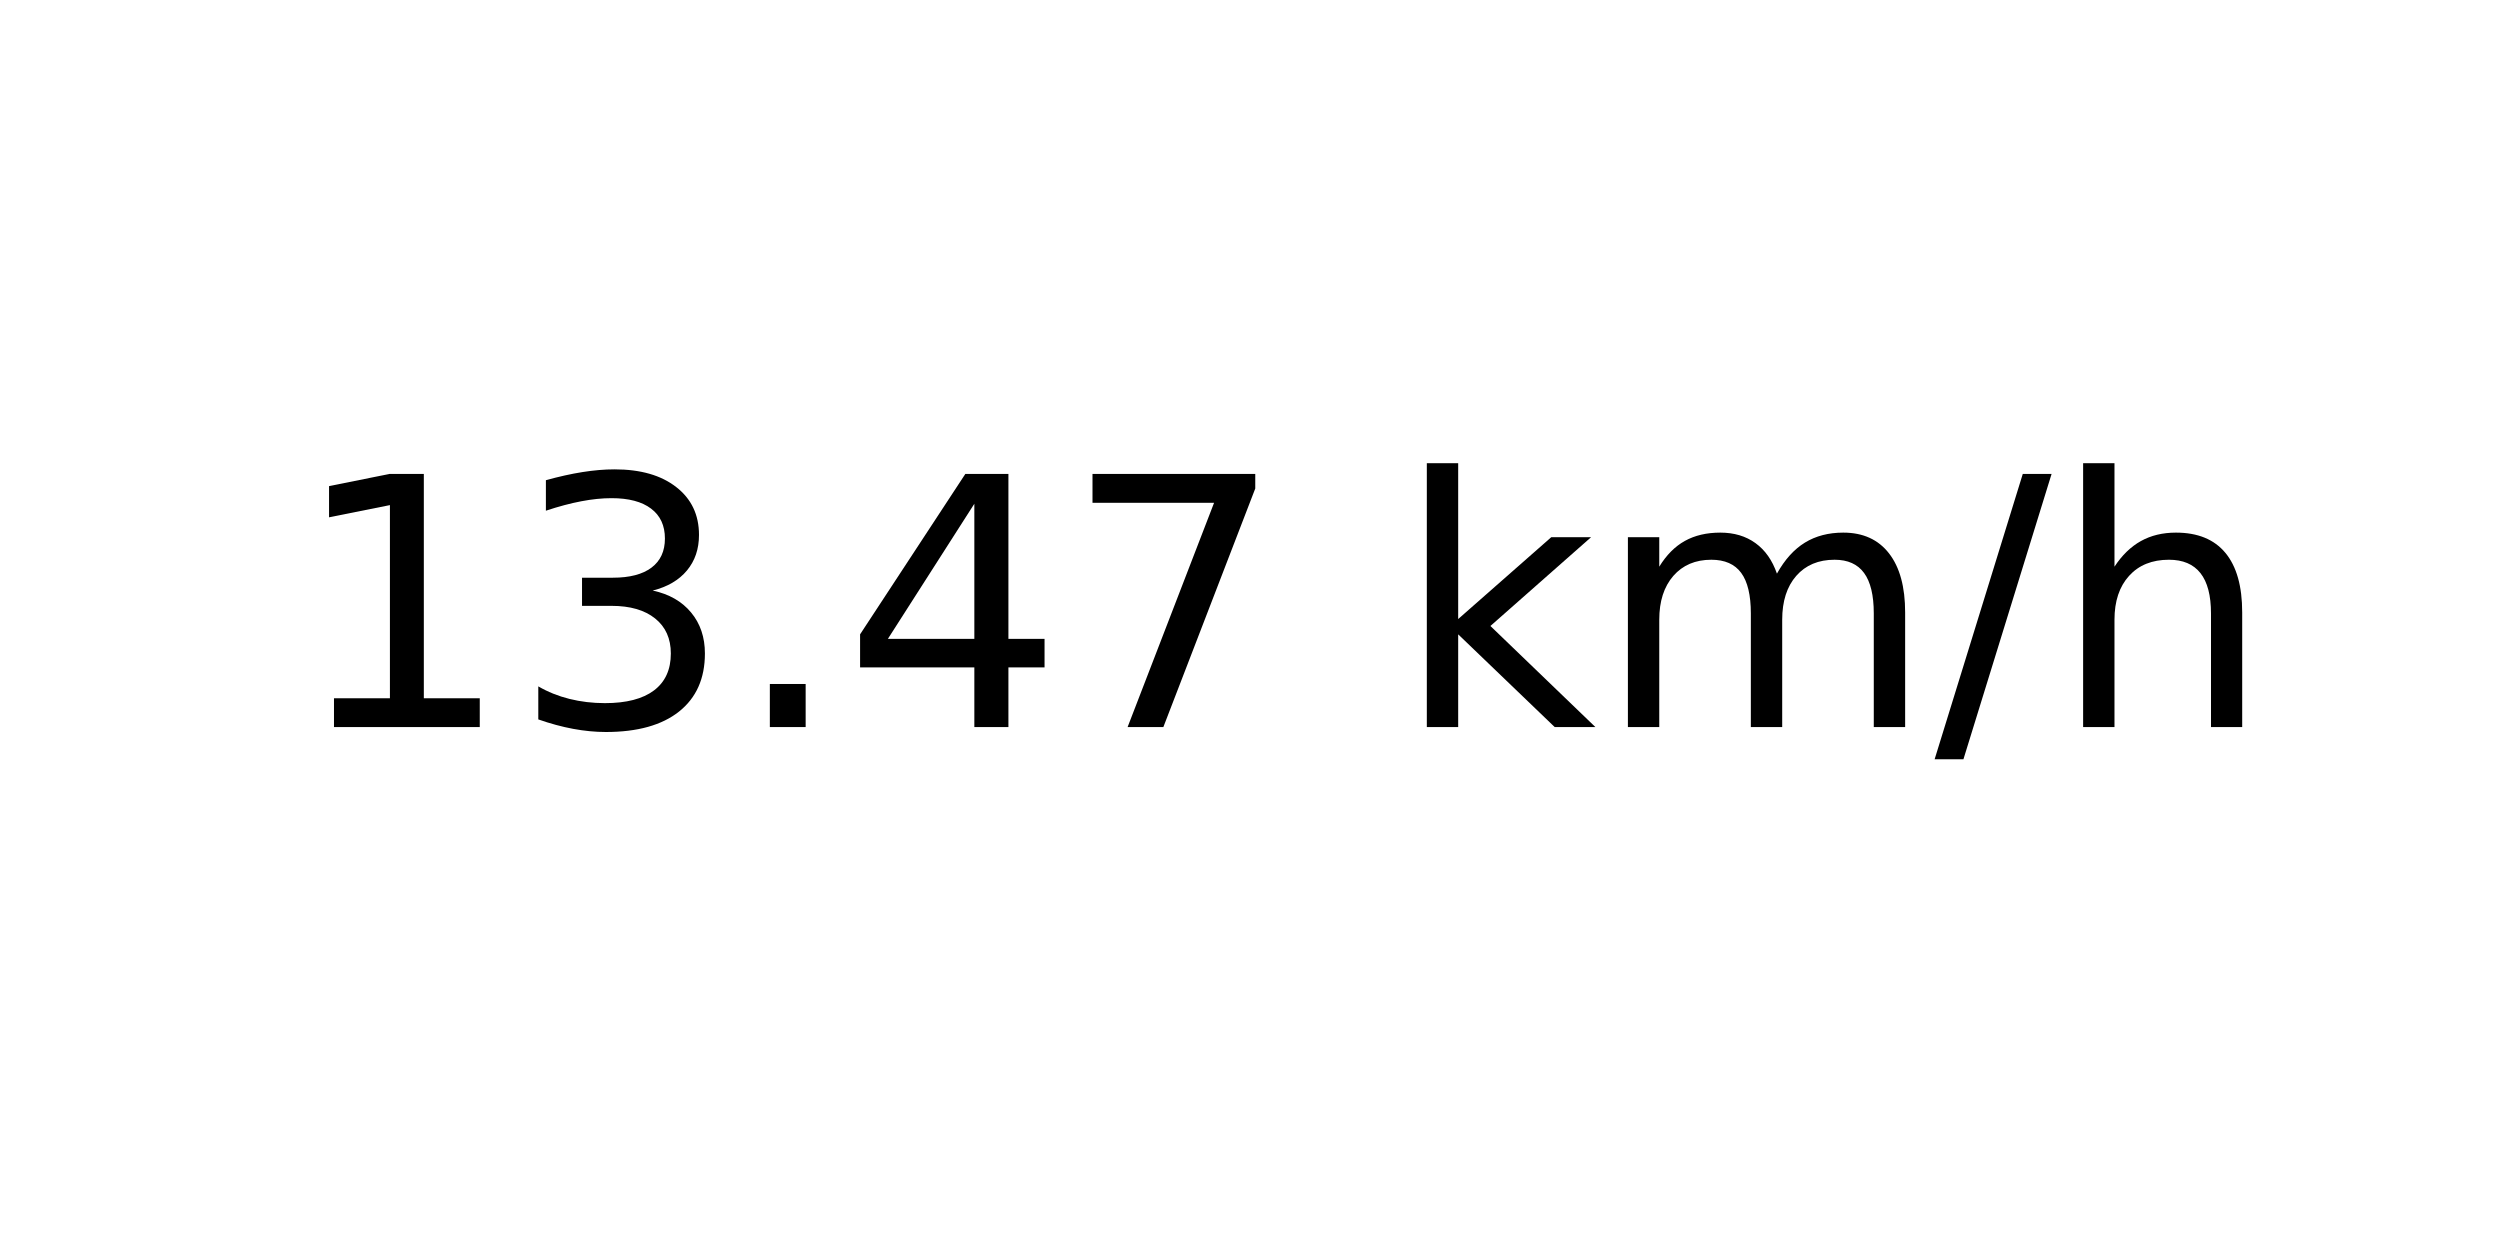
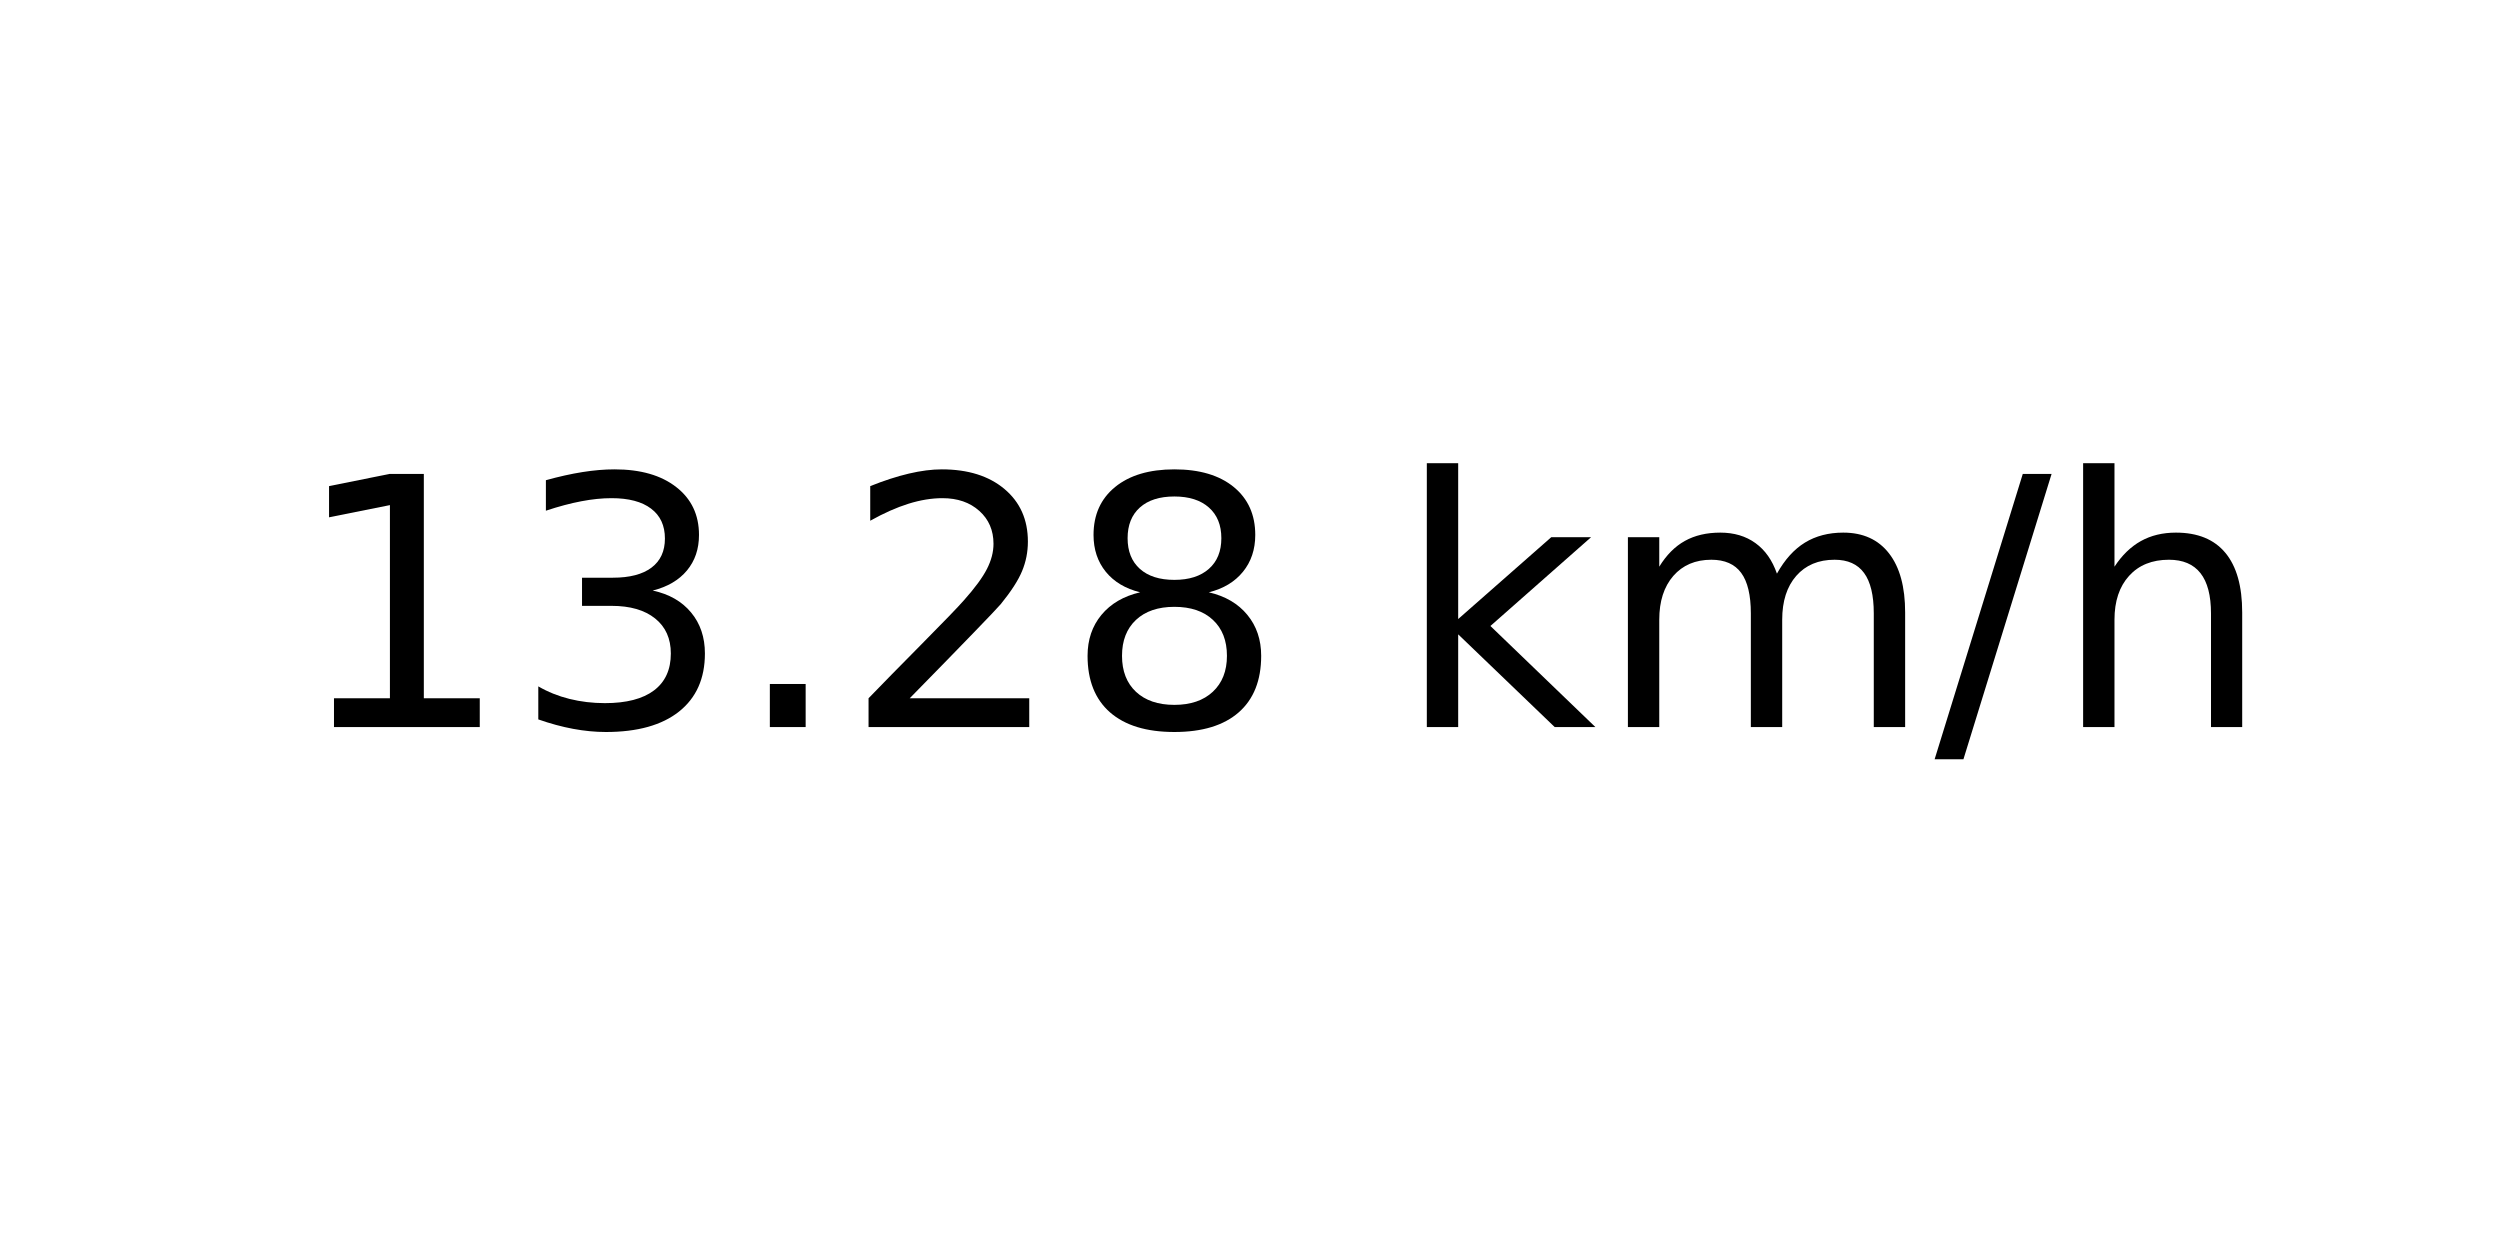
<svg xmlns="http://www.w3.org/2000/svg" xmlns:xlink="http://www.w3.org/1999/xlink" width="72pt" height="36pt" viewBox="0 0 72 36" version="1.1">
  <defs>
    <style type="text/css">*{stroke-linejoin: round; stroke-linecap: butt}</style>
  </defs>
  <g id="figure_1">
    <g id="axes_1">
      <g id="text_1">
        <g transform="translate(8.378125 20.93937) scale(0.1 -0.1)">
          <defs>
            <path id="DejaVuSans-31" d="M 794 531  L 1825 531  L 1825 4091  L 703 3866  L 703 4441  L 1819 4666  L 2450 4666  L 2450 531  L 3481 531  L 3481 0  L 794 0  L 794 531  z " transform="scale(0.015625)" />
            <path id="DejaVuSans-33" d="M 2597 2516  Q 3050 2419 3304 2112  Q 3559 1806 3559 1356  Q 3559 666 3084 287  Q 2609 -91 1734 -91  Q 1441 -91 1130 -33  Q 819 25 488 141  L 488 750  Q 750 597 1062 519  Q 1375 441 1716 441  Q 2309 441 2620 675  Q 2931 909 2931 1356  Q 2931 1769 2642 2001  Q 2353 2234 1838 2234  L 1294 2234  L 1294 2753  L 1863 2753  Q 2328 2753 2575 2939  Q 2822 3125 2822 3475  Q 2822 3834 2567 4026  Q 2313 4219 1838 4219  Q 1578 4219 1281 4162  Q 984 4106 628 3988  L 628 4550  Q 988 4650 1302 4700  Q 1616 4750 1894 4750  Q 2613 4750 3031 4423  Q 3450 4097 3450 3541  Q 3450 3153 3228 2886  Q 3006 2619 2597 2516  z " transform="scale(0.015625)" />
            <path id="DejaVuSans-2e" d="M 684 794  L 1344 794  L 1344 0  L 684 0  L 684 794  z " transform="scale(0.015625)" />
-             <path id="DejaVuSans-34" d="M 2419 4116  L 825 1625  L 2419 1625  L 2419 4116  z M 2253 4666  L 3047 4666  L 3047 1625  L 3713 1625  L 3713 1100  L 3047 1100  L 3047 0  L 2419 0  L 2419 1100  L 313 1100  L 313 1709  L 2253 4666  z " transform="scale(0.015625)" />
-             <path id="DejaVuSans-37" d="M 525 4666  L 3525 4666  L 3525 4397  L 1831 0  L 1172 0  L 2766 4134  L 525 4134  L 525 4666  z " transform="scale(0.015625)" />
+             <path id="DejaVuSans-32" d="M 1228 531  L 3431 531  L 3431 0  L 469 0  L 469 531  Q 828 903 1448 1529  Q 2069 2156 2228 2338  Q 2531 2678 2651 2914  Q 2772 3150 2772 3378  Q 2772 3750 2511 3984  Q 2250 4219 1831 4219  Q 1534 4219 1204 4116  Q 875 4013 500 3803  L 500 4441  Q 881 4594 1212 4672  Q 1544 4750 1819 4750  Q 2544 4750 2975 4387  Q 3406 4025 3406 3419  Q 3406 3131 3298 2873  Q 3191 2616 2906 2266  Q 2828 2175 2409 1742  Q 1991 1309 1228 531  z " transform="scale(0.015625)" />
+             <path id="DejaVuSans-38" d="M 2034 2216  Q 1584 2216 1326 1975  Q 1069 1734 1069 1313  Q 1069 891 1326 650  Q 1584 409 2034 409  Q 2484 409 2743 651  Q 3003 894 3003 1313  Q 3003 1734 2745 1975  Q 2488 2216 2034 2216  z M 1403 2484  Q 997 2584 770 2862  Q 544 3141 544 3541  Q 544 4100 942 4425  Q 1341 4750 2034 4750  Q 2731 4750 3128 4425  Q 3525 4100 3525 3541  Q 3525 3141 3298 2862  Q 3072 2584 2669 2484  Q 3125 2378 3379 2068  Q 3634 1759 3634 1313  Q 3634 634 3220 271  Q 2806 -91 2034 -91  Q 1263 -91 848 271  Q 434 634 434 1313  Q 434 1759 690 2068  Q 947 2378 1403 2484  z M 1172 3481  Q 1172 3119 1398 2916  Q 1625 2713 2034 2713  Q 2441 2713 2670 2916  Q 2900 3119 2900 3481  Q 2900 3844 2670 4047  Q 2441 4250 2034 4250  Q 1625 4250 1398 4047  Q 1172 3844 1172 3481  z " transform="scale(0.015625)" />
            <path id="DejaVuSans-20" transform="scale(0.015625)" />
            <path id="DejaVuSans-6b" d="M 581 4863  L 1159 4863  L 1159 1991  L 2875 3500  L 3609 3500  L 1753 1863  L 3688 0  L 2938 0  L 1159 1709  L 1159 0  L 581 0  L 581 4863  z " transform="scale(0.015625)" />
            <path id="DejaVuSans-6d" d="M 3328 2828  Q 3544 3216 3844 3400  Q 4144 3584 4550 3584  Q 5097 3584 5394 3201  Q 5691 2819 5691 2113  L 5691 0  L 5113 0  L 5113 2094  Q 5113 2597 4934 2840  Q 4756 3084 4391 3084  Q 3944 3084 3684 2787  Q 3425 2491 3425 1978  L 3425 0  L 2847 0  L 2847 2094  Q 2847 2600 2669 2842  Q 2491 3084 2119 3084  Q 1678 3084 1418 2786  Q 1159 2488 1159 1978  L 1159 0  L 581 0  L 581 3500  L 1159 3500  L 1159 2956  Q 1356 3278 1631 3431  Q 1906 3584 2284 3584  Q 2666 3584 2933 3390  Q 3200 3197 3328 2828  z " transform="scale(0.015625)" />
            <path id="DejaVuSans-2f" d="M 1625 4666  L 2156 4666  L 531 -594  L 0 -594  L 1625 4666  z " transform="scale(0.015625)" />
            <path id="DejaVuSans-68" d="M 3513 2113  L 3513 0  L 2938 0  L 2938 2094  Q 2938 2591 2744 2837  Q 2550 3084 2163 3084  Q 1697 3084 1428 2787  Q 1159 2491 1159 1978  L 1159 0  L 581 0  L 581 4863  L 1159 4863  L 1159 2956  Q 1366 3272 1645 3428  Q 1925 3584 2291 3584  Q 2894 3584 3203 3211  Q 3513 2838 3513 2113  z " transform="scale(0.015625)" />
          </defs>
          <use xlink:href="#DejaVuSans-31" />
          <use xlink:href="#DejaVuSans-33" x="63.623" />
          <use xlink:href="#DejaVuSans-2e" x="127.246" />
-           <use xlink:href="#DejaVuSans-34" x="159.033" />
-           <use xlink:href="#DejaVuSans-37" x="222.656" />
+           <use xlink:href="#DejaVuSans-32" x="159.033" />
+           <use xlink:href="#DejaVuSans-38" x="222.656" />
          <use xlink:href="#DejaVuSans-20" x="286.279" />
          <use xlink:href="#DejaVuSans-6b" x="318.066" />
          <use xlink:href="#DejaVuSans-6d" x="375.977" />
          <use xlink:href="#DejaVuSans-2f" x="473.389" />
          <use xlink:href="#DejaVuSans-68" x="507.08" />
        </g>
      </g>
    </g>
  </g>
</svg>
